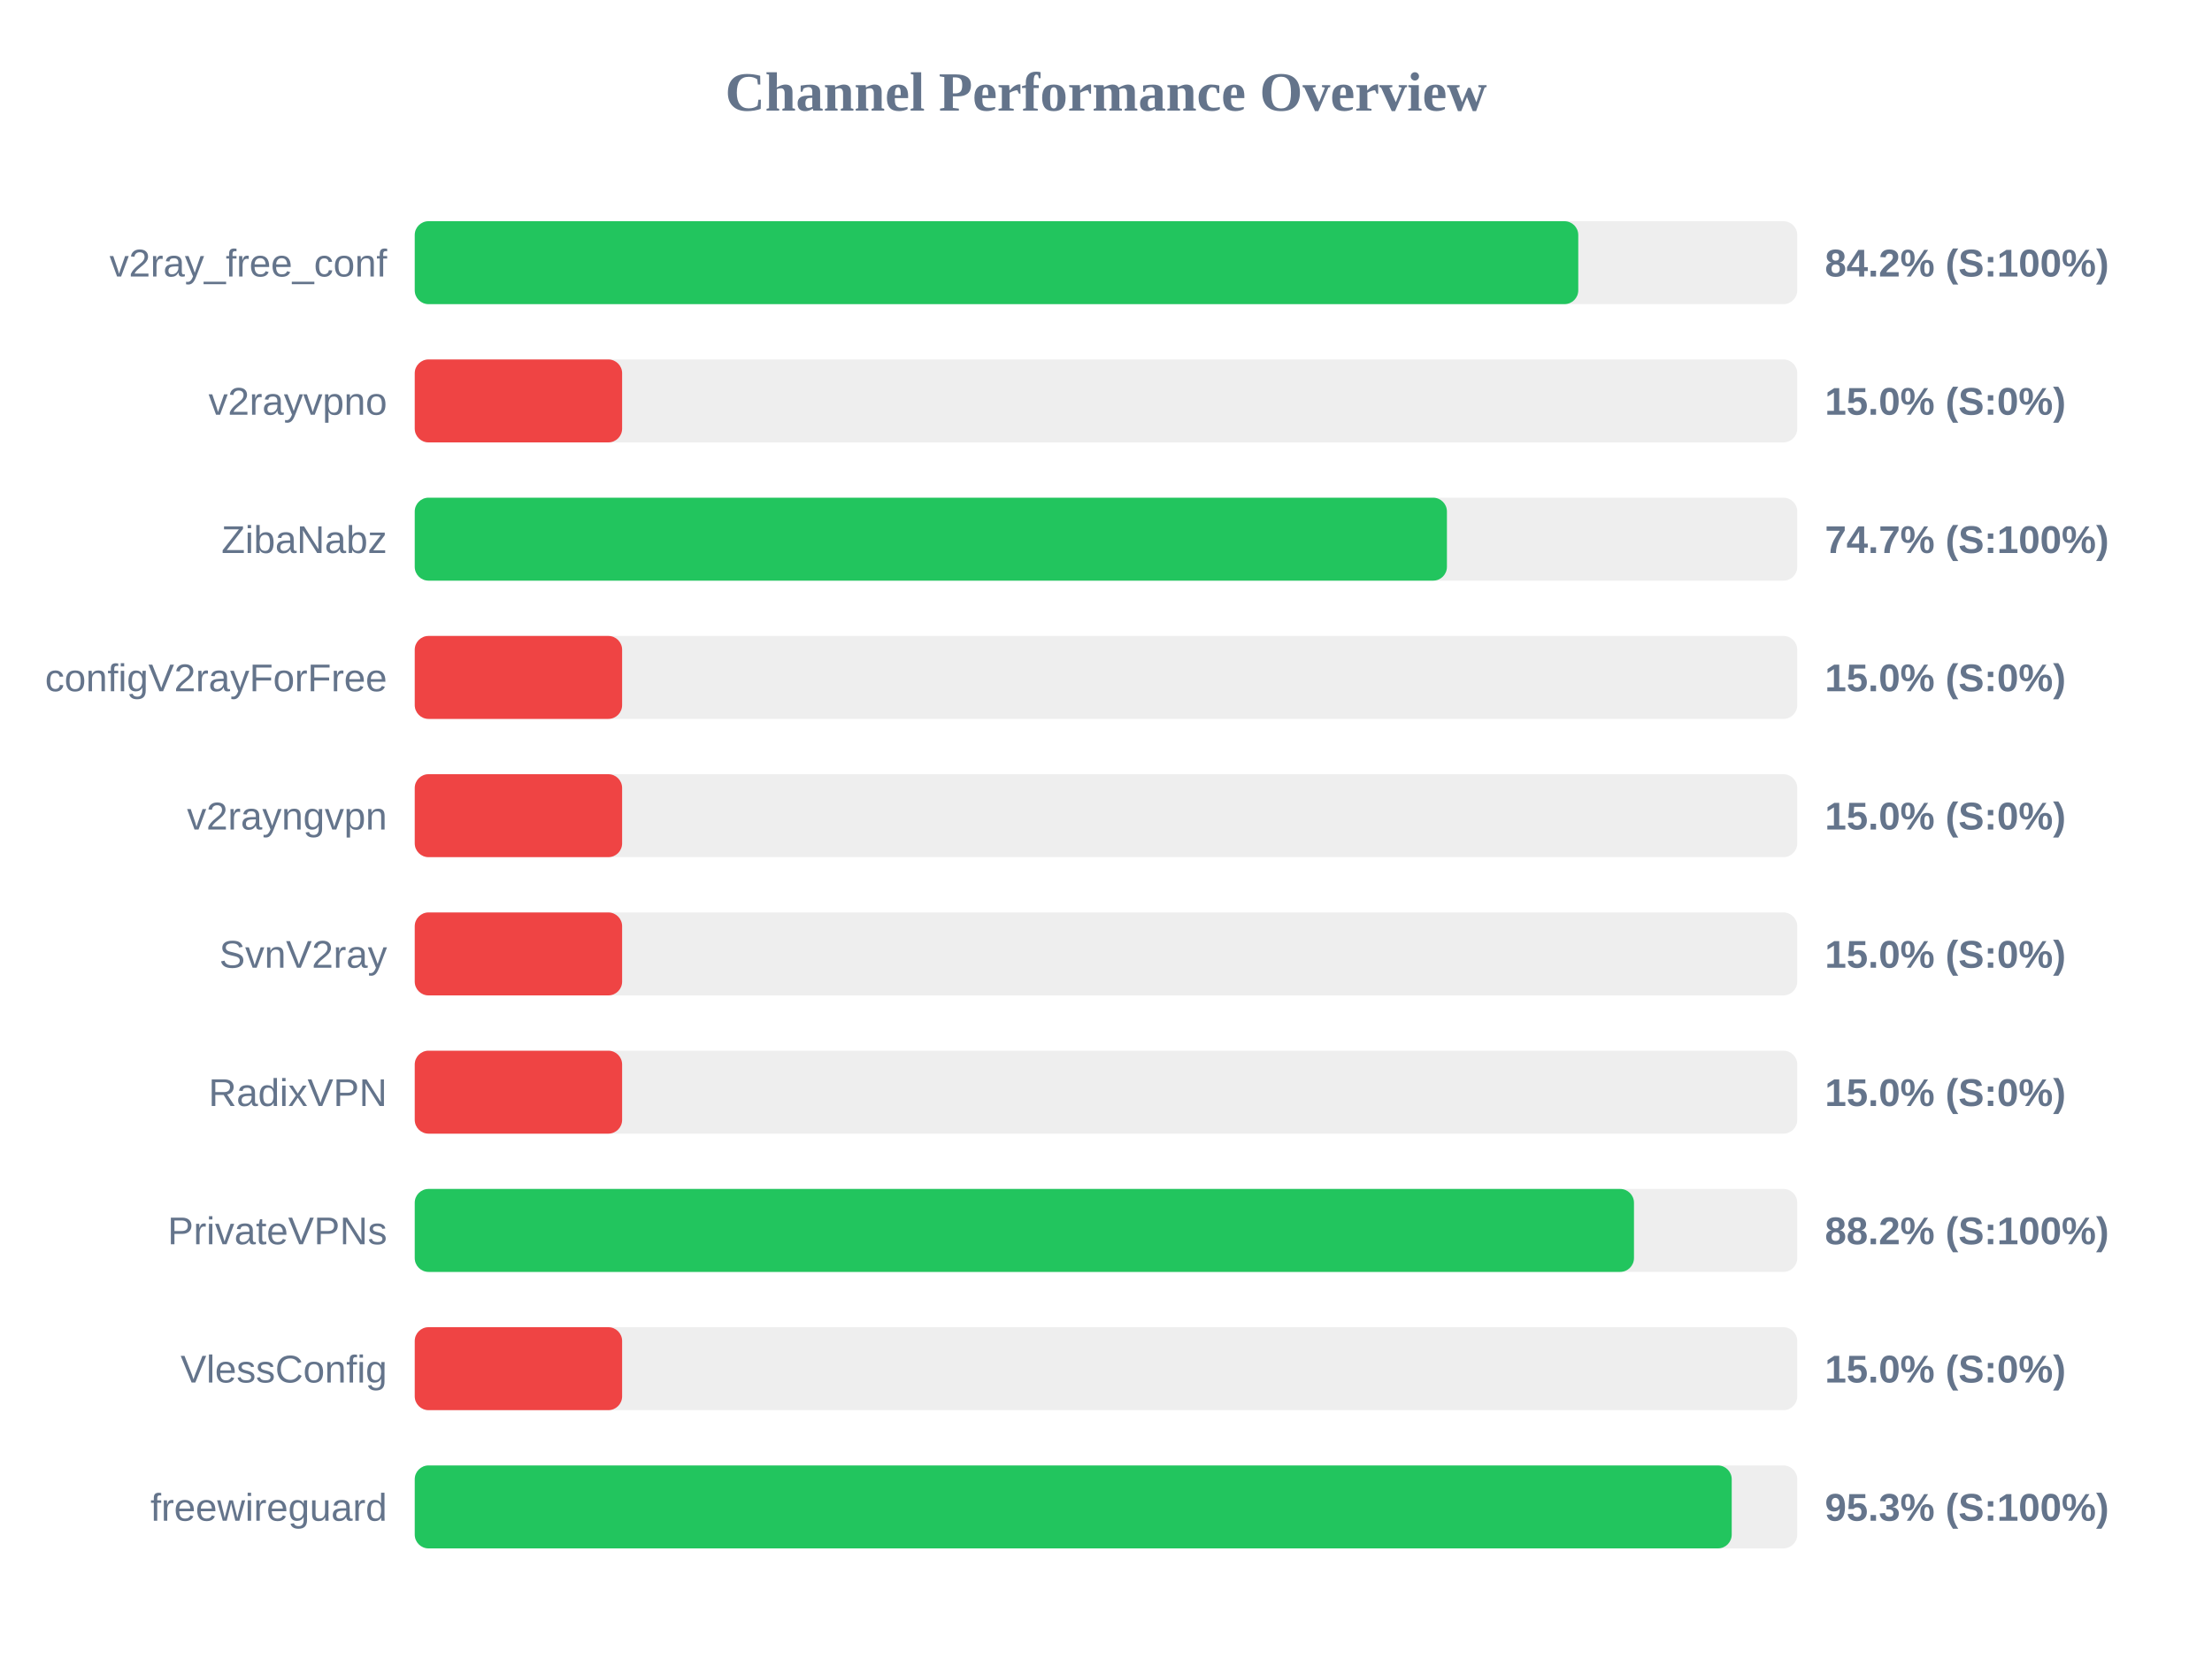
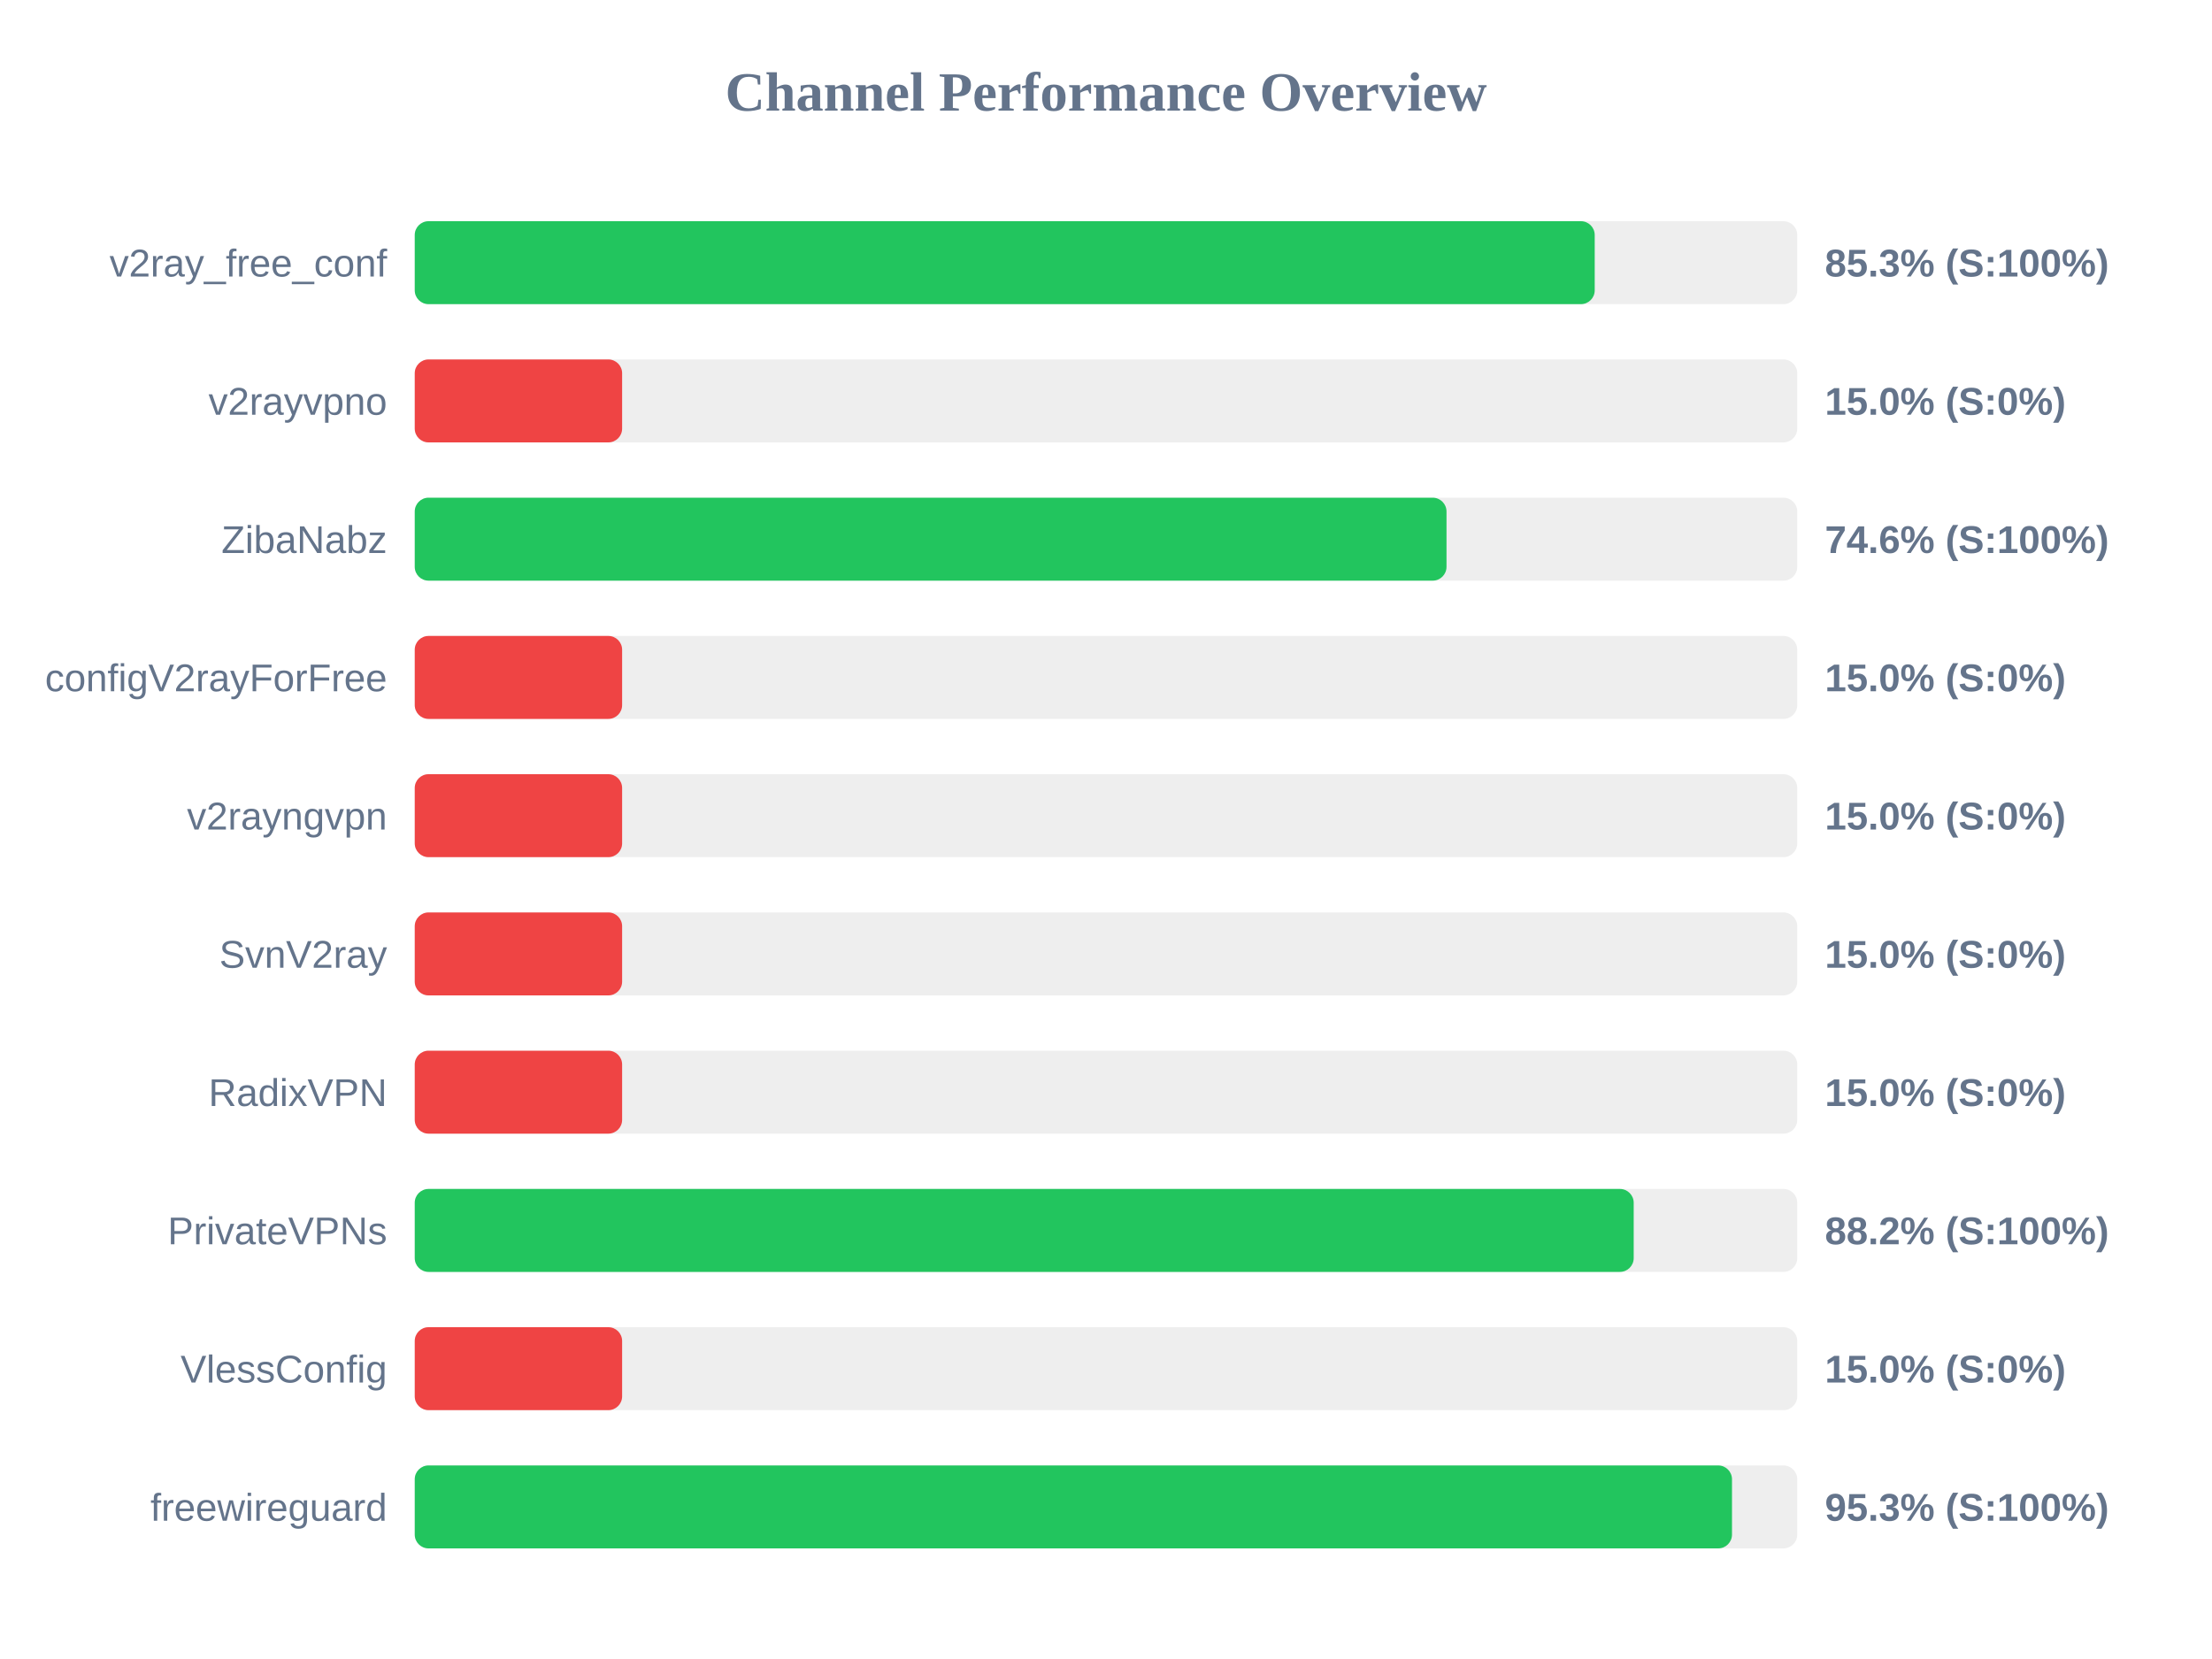
<svg xmlns="http://www.w3.org/2000/svg" width="800" height="600" version="1.1">
  <style>
        .row { font: 14px Arial; fill: #64748b; }
        .score { font: bold 14px Arial; fill: #64748b; }
    </style>
  <text x="400" y="40" text-anchor="middle" font-size="20px" font-weight="bold" fill="#64748b">Channel Performance Overview</text>
  <rect x="150" y="80" width="500" height="30" fill="#eee" rx="5" />
-   <rect x="150" y="80" width="420.8" height="30" fill="#22c55e" rx="5" />
+   <rect x="150" y="80" width="426.75" height="30" fill="#22c55e" rx="5" />
  <text x="140" y="100" text-anchor="end" class="row">v2ray_free_conf</text>
-   <text x="660" y="100" text-anchor="start" class="score">84.2% (S:100%)</text>
+   <text x="660" y="100" text-anchor="start" class="score">85.3% (S:100%)</text>
  <rect x="150" y="130" width="500" height="30" fill="#eee" rx="5" />
  <rect x="150" y="130" width="75.0" height="30" fill="#ef4444" rx="5" />
  <text x="140" y="150" text-anchor="end" class="row">v2rayvpno</text>
  <text x="660" y="150" text-anchor="start" class="score">15.0% (S:0%)</text>
  <rect x="150" y="180" width="500" height="30" fill="#eee" rx="5" />
-   <rect x="150" y="180" width="373.3" height="30" fill="#22c55e" rx="5" />
+   <rect x="150" y="180" width="373.15" height="30" fill="#22c55e" rx="5" />
  <text x="140" y="200" text-anchor="end" class="row">ZibaNabz</text>
-   <text x="660" y="200" text-anchor="start" class="score">74.7% (S:100%)</text>
+   <text x="660" y="200" text-anchor="start" class="score">74.6% (S:100%)</text>
  <rect x="150" y="230" width="500" height="30" fill="#eee" rx="5" />
  <rect x="150" y="230" width="75.0" height="30" fill="#ef4444" rx="5" />
  <text x="140" y="250" text-anchor="end" class="row">configV2rayForFree</text>
  <text x="660" y="250" text-anchor="start" class="score">15.0% (S:0%)</text>
  <rect x="150" y="280" width="500" height="30" fill="#eee" rx="5" />
  <rect x="150" y="280" width="75.0" height="30" fill="#ef4444" rx="5" />
  <text x="140" y="300" text-anchor="end" class="row">v2rayngvpn</text>
  <text x="660" y="300" text-anchor="start" class="score">15.0% (S:0%)</text>
  <rect x="150" y="330" width="500" height="30" fill="#eee" rx="5" />
  <rect x="150" y="330" width="75.0" height="30" fill="#ef4444" rx="5" />
  <text x="140" y="350" text-anchor="end" class="row">SvnV2ray</text>
  <text x="660" y="350" text-anchor="start" class="score">15.0% (S:0%)</text>
  <rect x="150" y="380" width="500" height="30" fill="#eee" rx="5" />
  <rect x="150" y="380" width="75.0" height="30" fill="#ef4444" rx="5" />
  <text x="140" y="400" text-anchor="end" class="row">RadixVPN</text>
  <text x="660" y="400" text-anchor="start" class="score">15.0% (S:0%)</text>
  <rect x="150" y="430" width="500" height="30" fill="#eee" rx="5" />
-   <rect x="150" y="430" width="440.95" height="30" fill="#22c55e" rx="5" />
+   <rect x="150" y="430" width="440.85" height="30" fill="#22c55e" rx="5" />
  <text x="140" y="450" text-anchor="end" class="row">PrivateVPNs</text>
  <text x="660" y="450" text-anchor="start" class="score">88.2% (S:100%)</text>
  <rect x="150" y="480" width="500" height="30" fill="#eee" rx="5" />
  <rect x="150" y="480" width="75.0" height="30" fill="#ef4444" rx="5" />
  <text x="140" y="500" text-anchor="end" class="row">VlessConfig</text>
  <text x="660" y="500" text-anchor="start" class="score">15.0% (S:0%)</text>
  <rect x="150" y="530" width="500" height="30" fill="#eee" rx="5" />
-   <rect x="150" y="530" width="476.3" height="30" fill="#22c55e" rx="5" />
+   <rect x="150" y="530" width="476.4" height="30" fill="#22c55e" rx="5" />
  <text x="140" y="550" text-anchor="end" class="row">freewireguard</text>
  <text x="660" y="550" text-anchor="start" class="score">95.3% (S:100%)</text>
</svg>
